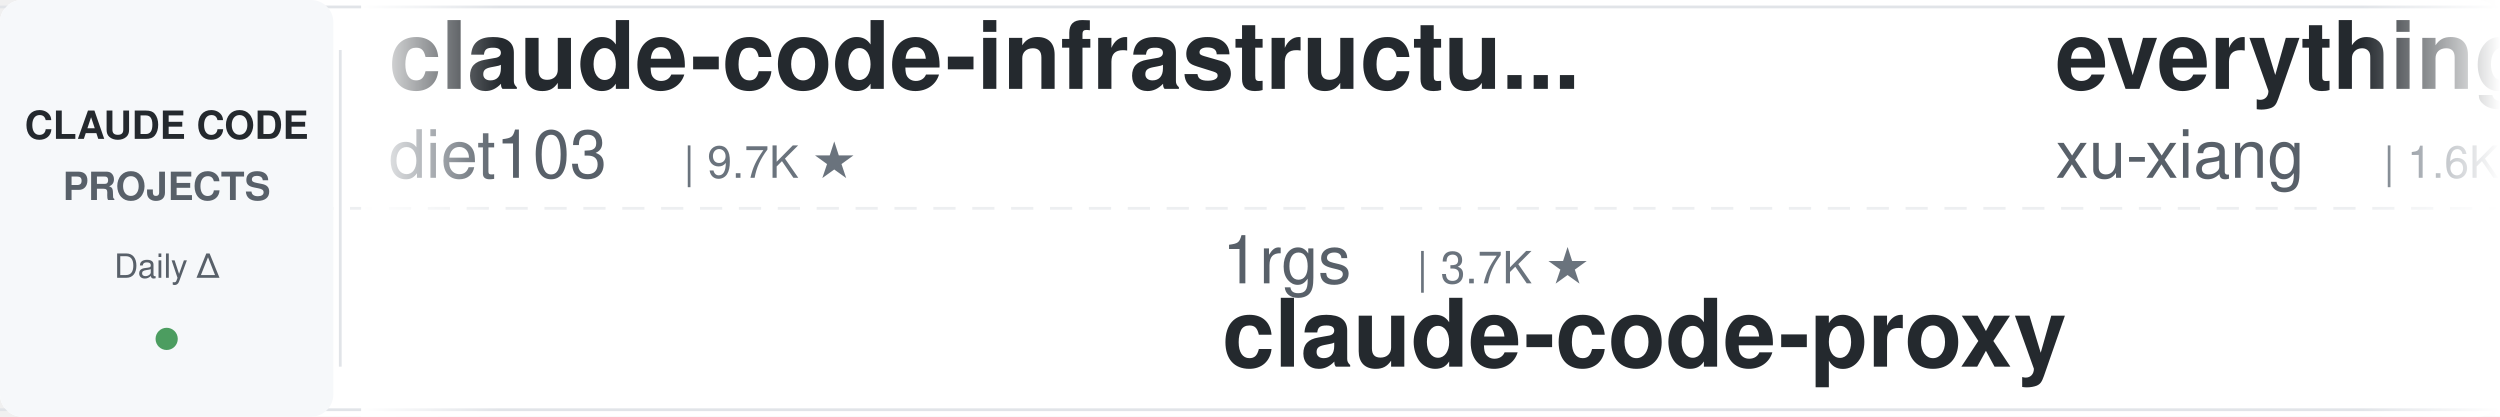
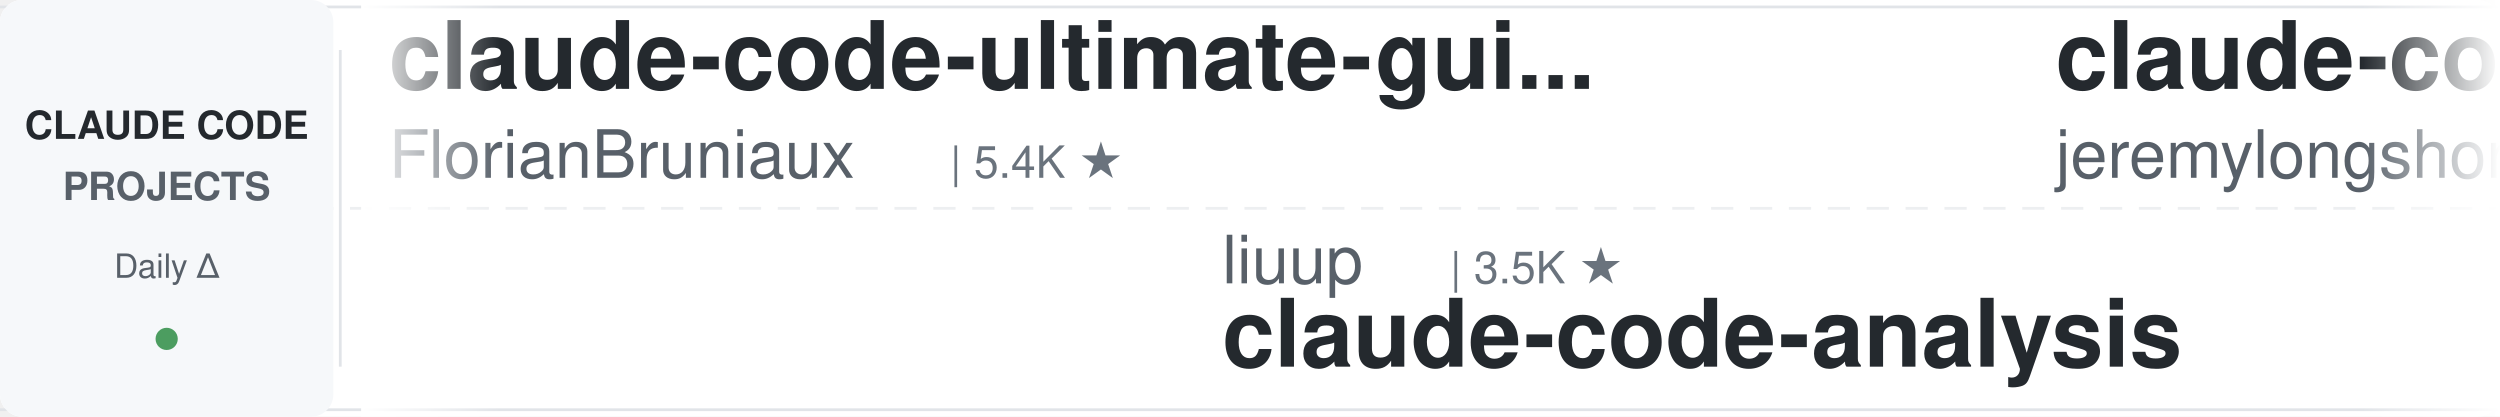
<svg xmlns="http://www.w3.org/2000/svg" width="900" height="150">
  <defs>
    <linearGradient id="leftFade" x1="0%" y1="0%" x2="100%" y2="0%">
      <stop offset="0%" style="stop-color:#ffffff;stop-opacity:1" />
      <stop offset="100%" style="stop-color:#ffffff;stop-opacity:0" />
    </linearGradient>
    <linearGradient id="rightFade" x1="0%" y1="0%" x2="100%" y2="0%">
      <stop offset="0%" style="stop-color:#ffffff;stop-opacity:0" />
      <stop offset="100%" style="stop-color:#ffffff;stop-opacity:1" />
    </linearGradient>
  </defs>
  <rect width="900" height="150" fill="#ffffff" rx="8" />
  <rect x="0" y="2" width="900" height="1" fill="#e1e4e8" />
  <rect x="0" y="147" width="900" height="1" fill="#e1e4e8" />
  <line x1="0" y1="75" x2="900" y2="75" stroke="#e1e4e8" stroke-width="1" stroke-dasharray="8 6" opacity="0.6" />
  <rect x="0" y="0" width="120" height="150" fill="#f6f8fa" rx="8" />
  <text x="60" y="50" font-family="-apple-system, BlinkMacSystemFont, 'Segoe UI', Helvetica, Arial, sans-serif" font-size="14" font-weight="600" fill="#24292e" text-anchor="middle">CLAUDE CODE</text>
  <text x="60" y="72" font-family="-apple-system, BlinkMacSystemFont, 'Segoe UI', Helvetica, Arial, sans-serif" font-size="14" font-weight="600" fill="#586069" text-anchor="middle">PROJECTS</text>
  <text x="60" y="100" font-family="-apple-system, BlinkMacSystemFont, 'Segoe UI', Helvetica, Arial, sans-serif" font-size="12" font-weight="500" fill="#586069" text-anchor="middle">Daily Δ</text>
  <circle cx="60" cy="122" r="4" fill="#22863a" opacity="0.8" />
  <rect x="122" y="18" width="1" height="114" fill="#e1e4e8" />
  <clipPath id="tickerClip">
    <rect x="130" y="0" width="770" height="150" />
  </clipPath>
  <g clip-path="url(#tickerClip)">
    <g id="tickerItems">
      <animateTransform attributeName="transform" attributeType="XML" type="translate" from="0 0" to="-3000 0" dur="54s" repeatCount="indefinite" />
      <g transform="translate(0, 0)">
-         <text x="140" y="32" font-family="-apple-system, BlinkMacSystemFont, 'Segoe UI', Helvetica, Arial, sans-serif" font-size="34" font-weight="600" fill="#24292e">claude-code-infrastructu...</text>
-         <text x="140" y="64" font-family="-apple-system, BlinkMacSystemFont, 'Segoe UI', Helvetica, Arial, sans-serif" font-size="24" font-weight="400" fill="#586069">diet103</text>
-         <text x="246" y="64" font-family="-apple-system, BlinkMacSystemFont, 'Segoe UI', Helvetica, Arial, sans-serif" font-size="16" font-weight="500" fill="#6a737d">| 9.7K ★</text>
+         <text x="140" y="32" font-family="-apple-system, BlinkMacSystemFont, 'Segoe UI', Helvetica, Arial, sans-serif" font-size="34" font-weight="600" fill="#24292e">claude-code-ultimate-gui...</text>
+         <text x="140" y="64" font-family="-apple-system, BlinkMacSystemFont, 'Segoe UI', Helvetica, Arial, sans-serif" font-size="24" font-weight="400" fill="#586069">FlorianBruniaux</text>
+         <text x="342" y="64" font-family="-apple-system, BlinkMacSystemFont, 'Segoe UI', Helvetica, Arial, sans-serif" font-size="16" font-weight="500" fill="#6a737d">| 5.4K ★</text>
      </g>
      <g transform="translate(300, 0)">
-         <text x="140" y="102" font-family="-apple-system, BlinkMacSystemFont, 'Segoe UI', Helvetica, Arial, sans-serif" font-size="24" font-weight="400" fill="#586069">1rgs</text>
-         <text x="210" y="102" font-family="-apple-system, BlinkMacSystemFont, 'Segoe UI', Helvetica, Arial, sans-serif" font-size="16" font-weight="500" fill="#6a737d">| 3.7K ★</text>
-         <text x="140" y="132" font-family="-apple-system, BlinkMacSystemFont, 'Segoe UI', Helvetica, Arial, sans-serif" font-size="34" font-weight="600" fill="#24292e">claude-code-proxy</text>
+         <text x="140" y="102" font-family="-apple-system, BlinkMacSystemFont, 'Segoe UI', Helvetica, Arial, sans-serif" font-size="24" font-weight="400" fill="#586069">liuup</text>
+         <text x="222" y="102" font-family="-apple-system, BlinkMacSystemFont, 'Segoe UI', Helvetica, Arial, sans-serif" font-size="16" font-weight="500" fill="#6a737d">| 3.5K ★</text>
+         <text x="140" y="132" font-family="-apple-system, BlinkMacSystemFont, 'Segoe UI', Helvetica, Arial, sans-serif" font-size="34" font-weight="600" fill="#24292e">claude-code-analysis</text>
      </g>
      <g transform="translate(600, 0)">
-         <text x="140" y="32" font-family="-apple-system, BlinkMacSystemFont, 'Segoe UI', Helvetica, Arial, sans-serif" font-size="34" font-weight="600" fill="#24292e">everything-claude-code-z...</text>
-         <text x="140" y="64" font-family="-apple-system, BlinkMacSystemFont, 'Segoe UI', Helvetica, Arial, sans-serif" font-size="24" font-weight="400" fill="#586069">xu-xiang</text>
-         <text x="258" y="64" font-family="-apple-system, BlinkMacSystemFont, 'Segoe UI', Helvetica, Arial, sans-serif" font-size="16" font-weight="500" fill="#6a737d">| 1.6K ★</text>
+         <text x="140" y="32" font-family="-apple-system, BlinkMacSystemFont, 'Segoe UI', Helvetica, Arial, sans-serif" font-size="34" font-weight="600" fill="#24292e">claude-code-plugins-plus...</text>
+         <text x="140" y="64" font-family="-apple-system, BlinkMacSystemFont, 'Segoe UI', Helvetica, Arial, sans-serif" font-size="24" font-weight="400" fill="#586069">jeremylongshore</text>
+         <text x="342" y="64" font-family="-apple-system, BlinkMacSystemFont, 'Segoe UI', Helvetica, Arial, sans-serif" font-size="16" font-weight="500" fill="#6a737d">| 2.5K ★</text>
      </g>
      <g transform="translate(900, 0)">
-         <text x="140" y="102" font-family="-apple-system, BlinkMacSystemFont, 'Segoe UI', Helvetica, Arial, sans-serif" font-size="24" font-weight="400" fill="#586069">ponponon</text>
-         <text x="258" y="102" font-family="-apple-system, BlinkMacSystemFont, 'Segoe UI', Helvetica, Arial, sans-serif" font-size="16" font-weight="500" fill="#6a737d">| 2.3K ★</text>
-         <text x="140" y="132" font-family="-apple-system, BlinkMacSystemFont, 'Segoe UI', Helvetica, Arial, sans-serif" font-size="34" font-weight="600" fill="#24292e">claude_code_src</text>
+         <text x="140" y="102" font-family="-apple-system, BlinkMacSystemFont, 'Segoe UI', Helvetica, Arial, sans-serif" font-size="24" font-weight="400" fill="#586069">multica-ai</text>
+         <text x="282" y="102" font-family="-apple-system, BlinkMacSystemFont, 'Segoe UI', Helvetica, Arial, sans-serif" font-size="16" font-weight="500" fill="#6a737d">| 191.6K ★</text>
+         <text x="140" y="132" font-family="-apple-system, BlinkMacSystemFont, 'Segoe UI', Helvetica, Arial, sans-serif" font-size="34" font-weight="600" fill="#24292e">andrej-karpathy-skills</text>
      </g>
      <g transform="translate(1200, 0)">
-         <text x="140" y="32" font-family="-apple-system, BlinkMacSystemFont, 'Segoe UI', Helvetica, Arial, sans-serif" font-size="34" font-weight="600" fill="#24292e">claude-code-action</text>
-         <text x="140" y="64" font-family="-apple-system, BlinkMacSystemFont, 'Segoe UI', Helvetica, Arial, sans-serif" font-size="24" font-weight="400" fill="#586069">anthropics</text>
-         <text x="282" y="64" font-family="-apple-system, BlinkMacSystemFont, 'Segoe UI', Helvetica, Arial, sans-serif" font-size="16" font-weight="500" fill="#6a737d">| 8.3K ★</text>
+         <text x="140" y="32" font-family="-apple-system, BlinkMacSystemFont, 'Segoe UI', Helvetica, Arial, sans-serif" font-size="34" font-weight="600" fill="#24292e">oh-my-claudecode</text>
+         <text x="140" y="64" font-family="-apple-system, BlinkMacSystemFont, 'Segoe UI', Helvetica, Arial, sans-serif" font-size="24" font-weight="400" fill="#586069">Yeachan-Heo</text>
+         <text x="294" y="64" font-family="-apple-system, BlinkMacSystemFont, 'Segoe UI', Helvetica, Arial, sans-serif" font-size="16" font-weight="500" fill="#6a737d">| 37.7K ★</text>
      </g>
      <g transform="translate(1500, 0)">
-         <text x="140" y="102" font-family="-apple-system, BlinkMacSystemFont, 'Segoe UI', Helvetica, Arial, sans-serif" font-size="24" font-weight="400" fill="#586069">disler</text>
-         <text x="234" y="102" font-family="-apple-system, BlinkMacSystemFont, 'Segoe UI', Helvetica, Arial, sans-serif" font-size="16" font-weight="500" fill="#6a737d">| 1.5K ★</text>
-         <text x="140" y="132" font-family="-apple-system, BlinkMacSystemFont, 'Segoe UI', Helvetica, Arial, sans-serif" font-size="34" font-weight="600" fill="#24292e">pi-vs-claude-code</text>
+         <text x="140" y="102" font-family="-apple-system, BlinkMacSystemFont, 'Segoe UI', Helvetica, Arial, sans-serif" font-size="24" font-weight="400" fill="#586069">lorryjovens-hub</text>
+         <text x="342" y="102" font-family="-apple-system, BlinkMacSystemFont, 'Segoe UI', Helvetica, Arial, sans-serif" font-size="16" font-weight="500" fill="#6a737d">| 1.7K ★</text>
+         <text x="140" y="132" font-family="-apple-system, BlinkMacSystemFont, 'Segoe UI', Helvetica, Arial, sans-serif" font-size="34" font-weight="600" fill="#24292e">claude-code-rust</text>
      </g>
      <g transform="translate(1800, 0)">
-         <text x="140" y="32" font-family="-apple-system, BlinkMacSystemFont, 'Segoe UI', Helvetica, Arial, sans-serif" font-size="34" font-weight="600" fill="#24292e">claude-coder</text>
-         <text x="140" y="64" font-family="-apple-system, BlinkMacSystemFont, 'Segoe UI', Helvetica, Arial, sans-serif" font-size="24" font-weight="400" fill="#586069">kodu-ai</text>
-         <text x="246" y="64" font-family="-apple-system, BlinkMacSystemFont, 'Segoe UI', Helvetica, Arial, sans-serif" font-size="16" font-weight="500" fill="#6a737d">| 5.3K ★</text>
+         <text x="140" y="32" font-family="-apple-system, BlinkMacSystemFont, 'Segoe UI', Helvetica, Arial, sans-serif" font-size="34" font-weight="600" fill="#24292e">claude-code-hooks-master...</text>
+         <text x="140" y="64" font-family="-apple-system, BlinkMacSystemFont, 'Segoe UI', Helvetica, Arial, sans-serif" font-size="24" font-weight="400" fill="#586069">disler</text>
+         <text x="234" y="64" font-family="-apple-system, BlinkMacSystemFont, 'Segoe UI', Helvetica, Arial, sans-serif" font-size="16" font-weight="500" fill="#6a737d">| 3.8K ★</text>
      </g>
      <g transform="translate(2100, 0)">
-         <text x="140" y="102" font-family="-apple-system, BlinkMacSystemFont, 'Segoe UI', Helvetica, Arial, sans-serif" font-size="24" font-weight="400" fill="#586069">Cranot</text>
-         <text x="234" y="102" font-family="-apple-system, BlinkMacSystemFont, 'Segoe UI', Helvetica, Arial, sans-serif" font-size="16" font-weight="500" fill="#6a737d">| 2.8K ★</text>
-         <text x="140" y="132" font-family="-apple-system, BlinkMacSystemFont, 'Segoe UI', Helvetica, Arial, sans-serif" font-size="34" font-weight="600" fill="#24292e">claude-code-guide</text>
+         <text x="140" y="102" font-family="-apple-system, BlinkMacSystemFont, 'Segoe UI', Helvetica, Arial, sans-serif" font-size="24" font-weight="400" fill="#586069">https-deeplearning-ai</text>
+         <text x="414" y="102" font-family="-apple-system, BlinkMacSystemFont, 'Segoe UI', Helvetica, Arial, sans-serif" font-size="16" font-weight="500" fill="#6a737d">| 533 ★</text>
+         <text x="140" y="132" font-family="-apple-system, BlinkMacSystemFont, 'Segoe UI', Helvetica, Arial, sans-serif" font-size="34" font-weight="600" fill="#24292e">sc-claude-code-files</text>
      </g>
      <g transform="translate(2400, 0)">
-         <text x="140" y="32" font-family="-apple-system, BlinkMacSystemFont, 'Segoe UI', Helvetica, Arial, sans-serif" font-size="34" font-weight="600" fill="#24292e">claude-code-security-rev...</text>
-         <text x="140" y="64" font-family="-apple-system, BlinkMacSystemFont, 'Segoe UI', Helvetica, Arial, sans-serif" font-size="24" font-weight="400" fill="#586069">anthropics</text>
-         <text x="282" y="64" font-family="-apple-system, BlinkMacSystemFont, 'Segoe UI', Helvetica, Arial, sans-serif" font-size="16" font-weight="500" fill="#6a737d">| 5.5K ★</text>
+         <text x="140" y="32" font-family="-apple-system, BlinkMacSystemFont, 'Segoe UI', Helvetica, Arial, sans-serif" font-size="34" font-weight="600" fill="#24292e">claude-code-spec-workflo...</text>
+         <text x="140" y="64" font-family="-apple-system, BlinkMacSystemFont, 'Segoe UI', Helvetica, Arial, sans-serif" font-size="24" font-weight="400" fill="#586069">Pimzino</text>
+         <text x="246" y="64" font-family="-apple-system, BlinkMacSystemFont, 'Segoe UI', Helvetica, Arial, sans-serif" font-size="16" font-weight="500" fill="#6a737d">| 3.8K ★</text>
      </g>
      <g transform="translate(2700, 0)">
-         <text x="140" y="102" font-family="-apple-system, BlinkMacSystemFont, 'Segoe UI', Helvetica, Arial, sans-serif" font-size="24" font-weight="400" fill="#586069">ykdojo</text>
-         <text x="234" y="102" font-family="-apple-system, BlinkMacSystemFont, 'Segoe UI', Helvetica, Arial, sans-serif" font-size="16" font-weight="500" fill="#6a737d">| 9.2K ★</text>
-         <text x="140" y="132" font-family="-apple-system, BlinkMacSystemFont, 'Segoe UI', Helvetica, Arial, sans-serif" font-size="34" font-weight="600" fill="#24292e">claude-code-tips</text>
+         <text x="140" y="102" font-family="-apple-system, BlinkMacSystemFont, 'Segoe UI', Helvetica, Arial, sans-serif" font-size="24" font-weight="400" fill="#586069">LING71671</text>
+         <text x="270" y="102" font-family="-apple-system, BlinkMacSystemFont, 'Segoe UI', Helvetica, Arial, sans-serif" font-size="16" font-weight="500" fill="#6a737d">| 916 ★</text>
+         <text x="140" y="132" font-family="-apple-system, BlinkMacSystemFont, 'Segoe UI', Helvetica, Arial, sans-serif" font-size="34" font-weight="600" fill="#24292e">Open-ClaudeCode</text>
      </g>
      <g transform="translate(3000, 0)">
-         <text x="140" y="32" font-family="-apple-system, BlinkMacSystemFont, 'Segoe UI', Helvetica, Arial, sans-serif" font-size="34" font-weight="600" fill="#24292e">claude-code-infrastructu...</text>
-         <text x="140" y="64" font-family="-apple-system, BlinkMacSystemFont, 'Segoe UI', Helvetica, Arial, sans-serif" font-size="24" font-weight="400" fill="#586069">diet103</text>
-         <text x="246" y="64" font-family="-apple-system, BlinkMacSystemFont, 'Segoe UI', Helvetica, Arial, sans-serif" font-size="16" font-weight="500" fill="#6a737d">| 9.7K ★</text>
+         <text x="140" y="32" font-family="-apple-system, BlinkMacSystemFont, 'Segoe UI', Helvetica, Arial, sans-serif" font-size="34" font-weight="600" fill="#24292e">claude-code-ultimate-gui...</text>
+         <text x="140" y="64" font-family="-apple-system, BlinkMacSystemFont, 'Segoe UI', Helvetica, Arial, sans-serif" font-size="24" font-weight="400" fill="#586069">FlorianBruniaux</text>
+         <text x="342" y="64" font-family="-apple-system, BlinkMacSystemFont, 'Segoe UI', Helvetica, Arial, sans-serif" font-size="16" font-weight="500" fill="#6a737d">| 5.4K ★</text>
      </g>
      <g transform="translate(3300, 0)">
-         <text x="140" y="102" font-family="-apple-system, BlinkMacSystemFont, 'Segoe UI', Helvetica, Arial, sans-serif" font-size="24" font-weight="400" fill="#586069">1rgs</text>
-         <text x="210" y="102" font-family="-apple-system, BlinkMacSystemFont, 'Segoe UI', Helvetica, Arial, sans-serif" font-size="16" font-weight="500" fill="#6a737d">| 3.7K ★</text>
-         <text x="140" y="132" font-family="-apple-system, BlinkMacSystemFont, 'Segoe UI', Helvetica, Arial, sans-serif" font-size="34" font-weight="600" fill="#24292e">claude-code-proxy</text>
+         <text x="140" y="102" font-family="-apple-system, BlinkMacSystemFont, 'Segoe UI', Helvetica, Arial, sans-serif" font-size="24" font-weight="400" fill="#586069">liuup</text>
+         <text x="222" y="102" font-family="-apple-system, BlinkMacSystemFont, 'Segoe UI', Helvetica, Arial, sans-serif" font-size="16" font-weight="500" fill="#6a737d">| 3.5K ★</text>
+         <text x="140" y="132" font-family="-apple-system, BlinkMacSystemFont, 'Segoe UI', Helvetica, Arial, sans-serif" font-size="34" font-weight="600" fill="#24292e">claude-code-analysis</text>
      </g>
      <g transform="translate(3600, 0)">
-         <text x="140" y="32" font-family="-apple-system, BlinkMacSystemFont, 'Segoe UI', Helvetica, Arial, sans-serif" font-size="34" font-weight="600" fill="#24292e">everything-claude-code-z...</text>
-         <text x="140" y="64" font-family="-apple-system, BlinkMacSystemFont, 'Segoe UI', Helvetica, Arial, sans-serif" font-size="24" font-weight="400" fill="#586069">xu-xiang</text>
-         <text x="258" y="64" font-family="-apple-system, BlinkMacSystemFont, 'Segoe UI', Helvetica, Arial, sans-serif" font-size="16" font-weight="500" fill="#6a737d">| 1.6K ★</text>
+         <text x="140" y="32" font-family="-apple-system, BlinkMacSystemFont, 'Segoe UI', Helvetica, Arial, sans-serif" font-size="34" font-weight="600" fill="#24292e">claude-code-plugins-plus...</text>
+         <text x="140" y="64" font-family="-apple-system, BlinkMacSystemFont, 'Segoe UI', Helvetica, Arial, sans-serif" font-size="24" font-weight="400" fill="#586069">jeremylongshore</text>
+         <text x="342" y="64" font-family="-apple-system, BlinkMacSystemFont, 'Segoe UI', Helvetica, Arial, sans-serif" font-size="16" font-weight="500" fill="#6a737d">| 2.5K ★</text>
      </g>
      <g transform="translate(3900, 0)">
-         <text x="140" y="102" font-family="-apple-system, BlinkMacSystemFont, 'Segoe UI', Helvetica, Arial, sans-serif" font-size="24" font-weight="400" fill="#586069">ponponon</text>
-         <text x="258" y="102" font-family="-apple-system, BlinkMacSystemFont, 'Segoe UI', Helvetica, Arial, sans-serif" font-size="16" font-weight="500" fill="#6a737d">| 2.3K ★</text>
-         <text x="140" y="132" font-family="-apple-system, BlinkMacSystemFont, 'Segoe UI', Helvetica, Arial, sans-serif" font-size="34" font-weight="600" fill="#24292e">claude_code_src</text>
+         <text x="140" y="102" font-family="-apple-system, BlinkMacSystemFont, 'Segoe UI', Helvetica, Arial, sans-serif" font-size="24" font-weight="400" fill="#586069">multica-ai</text>
+         <text x="282" y="102" font-family="-apple-system, BlinkMacSystemFont, 'Segoe UI', Helvetica, Arial, sans-serif" font-size="16" font-weight="500" fill="#6a737d">| 191.6K ★</text>
+         <text x="140" y="132" font-family="-apple-system, BlinkMacSystemFont, 'Segoe UI', Helvetica, Arial, sans-serif" font-size="34" font-weight="600" fill="#24292e">andrej-karpathy-skills</text>
      </g>
    </g>
  </g>
  <rect x="130" y="0" width="50" height="150" fill="url(#leftFade)" />
  <rect x="850" y="0" width="50" height="150" fill="url(#rightFade)" />
</svg>
